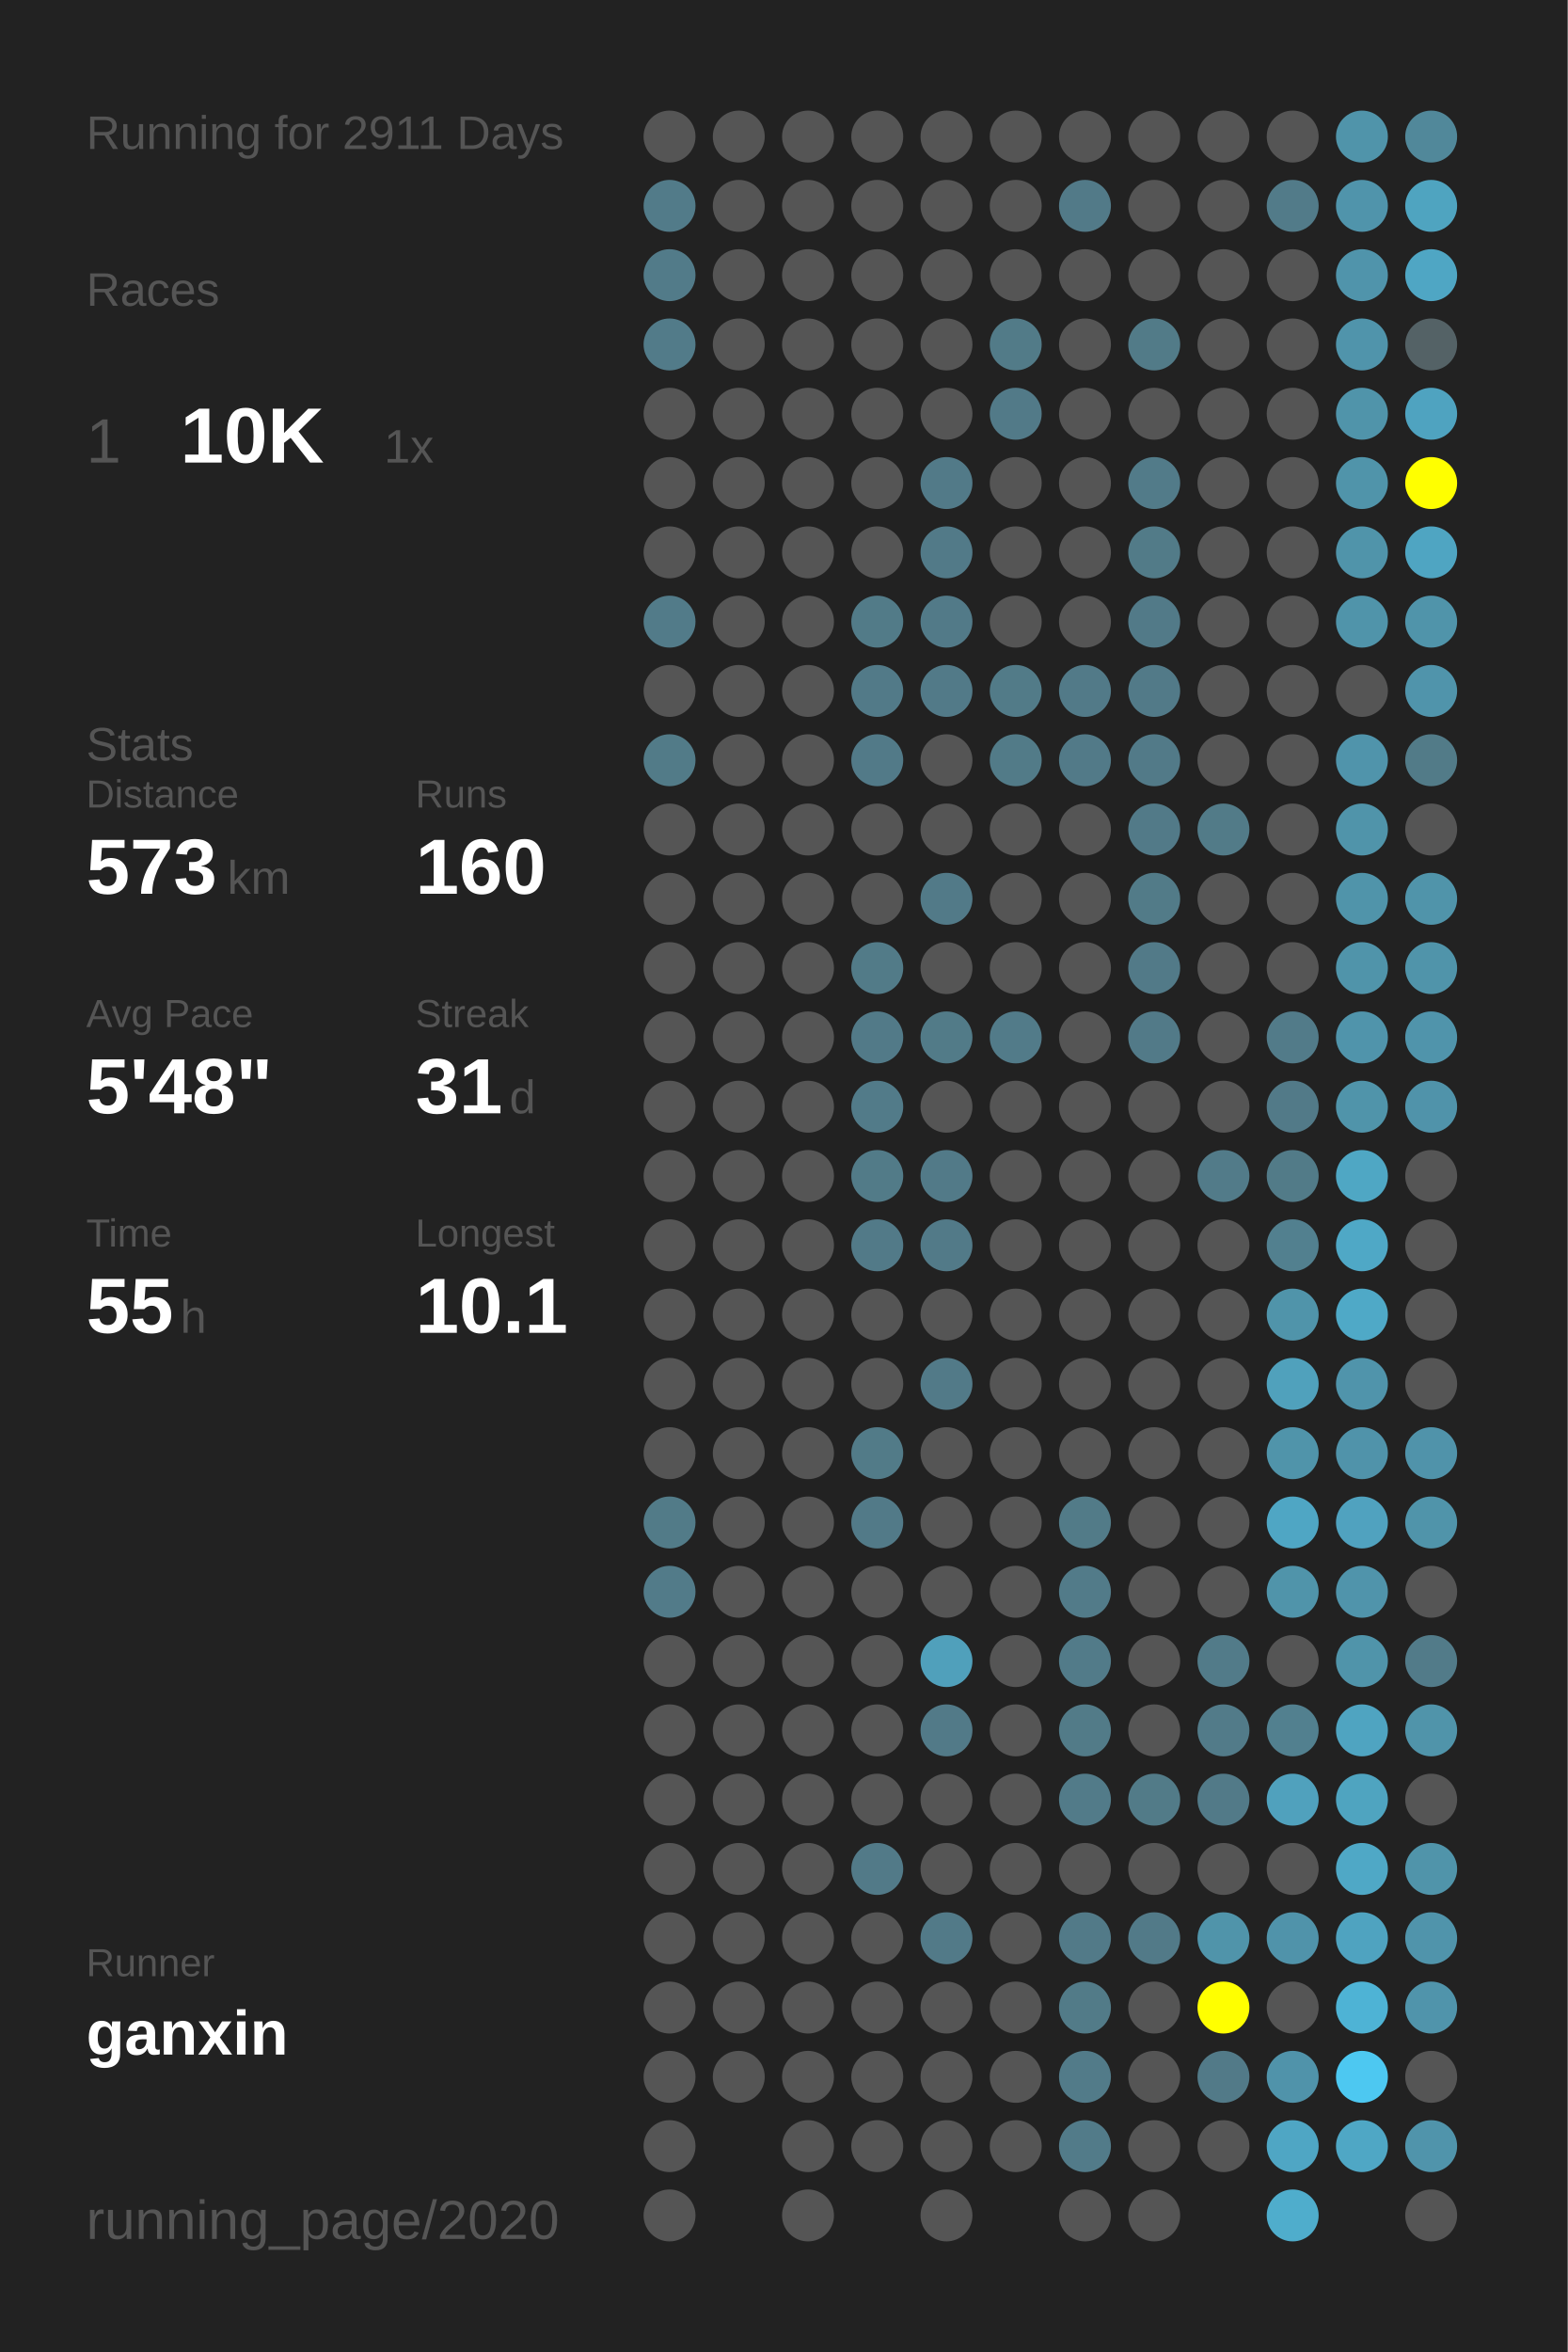
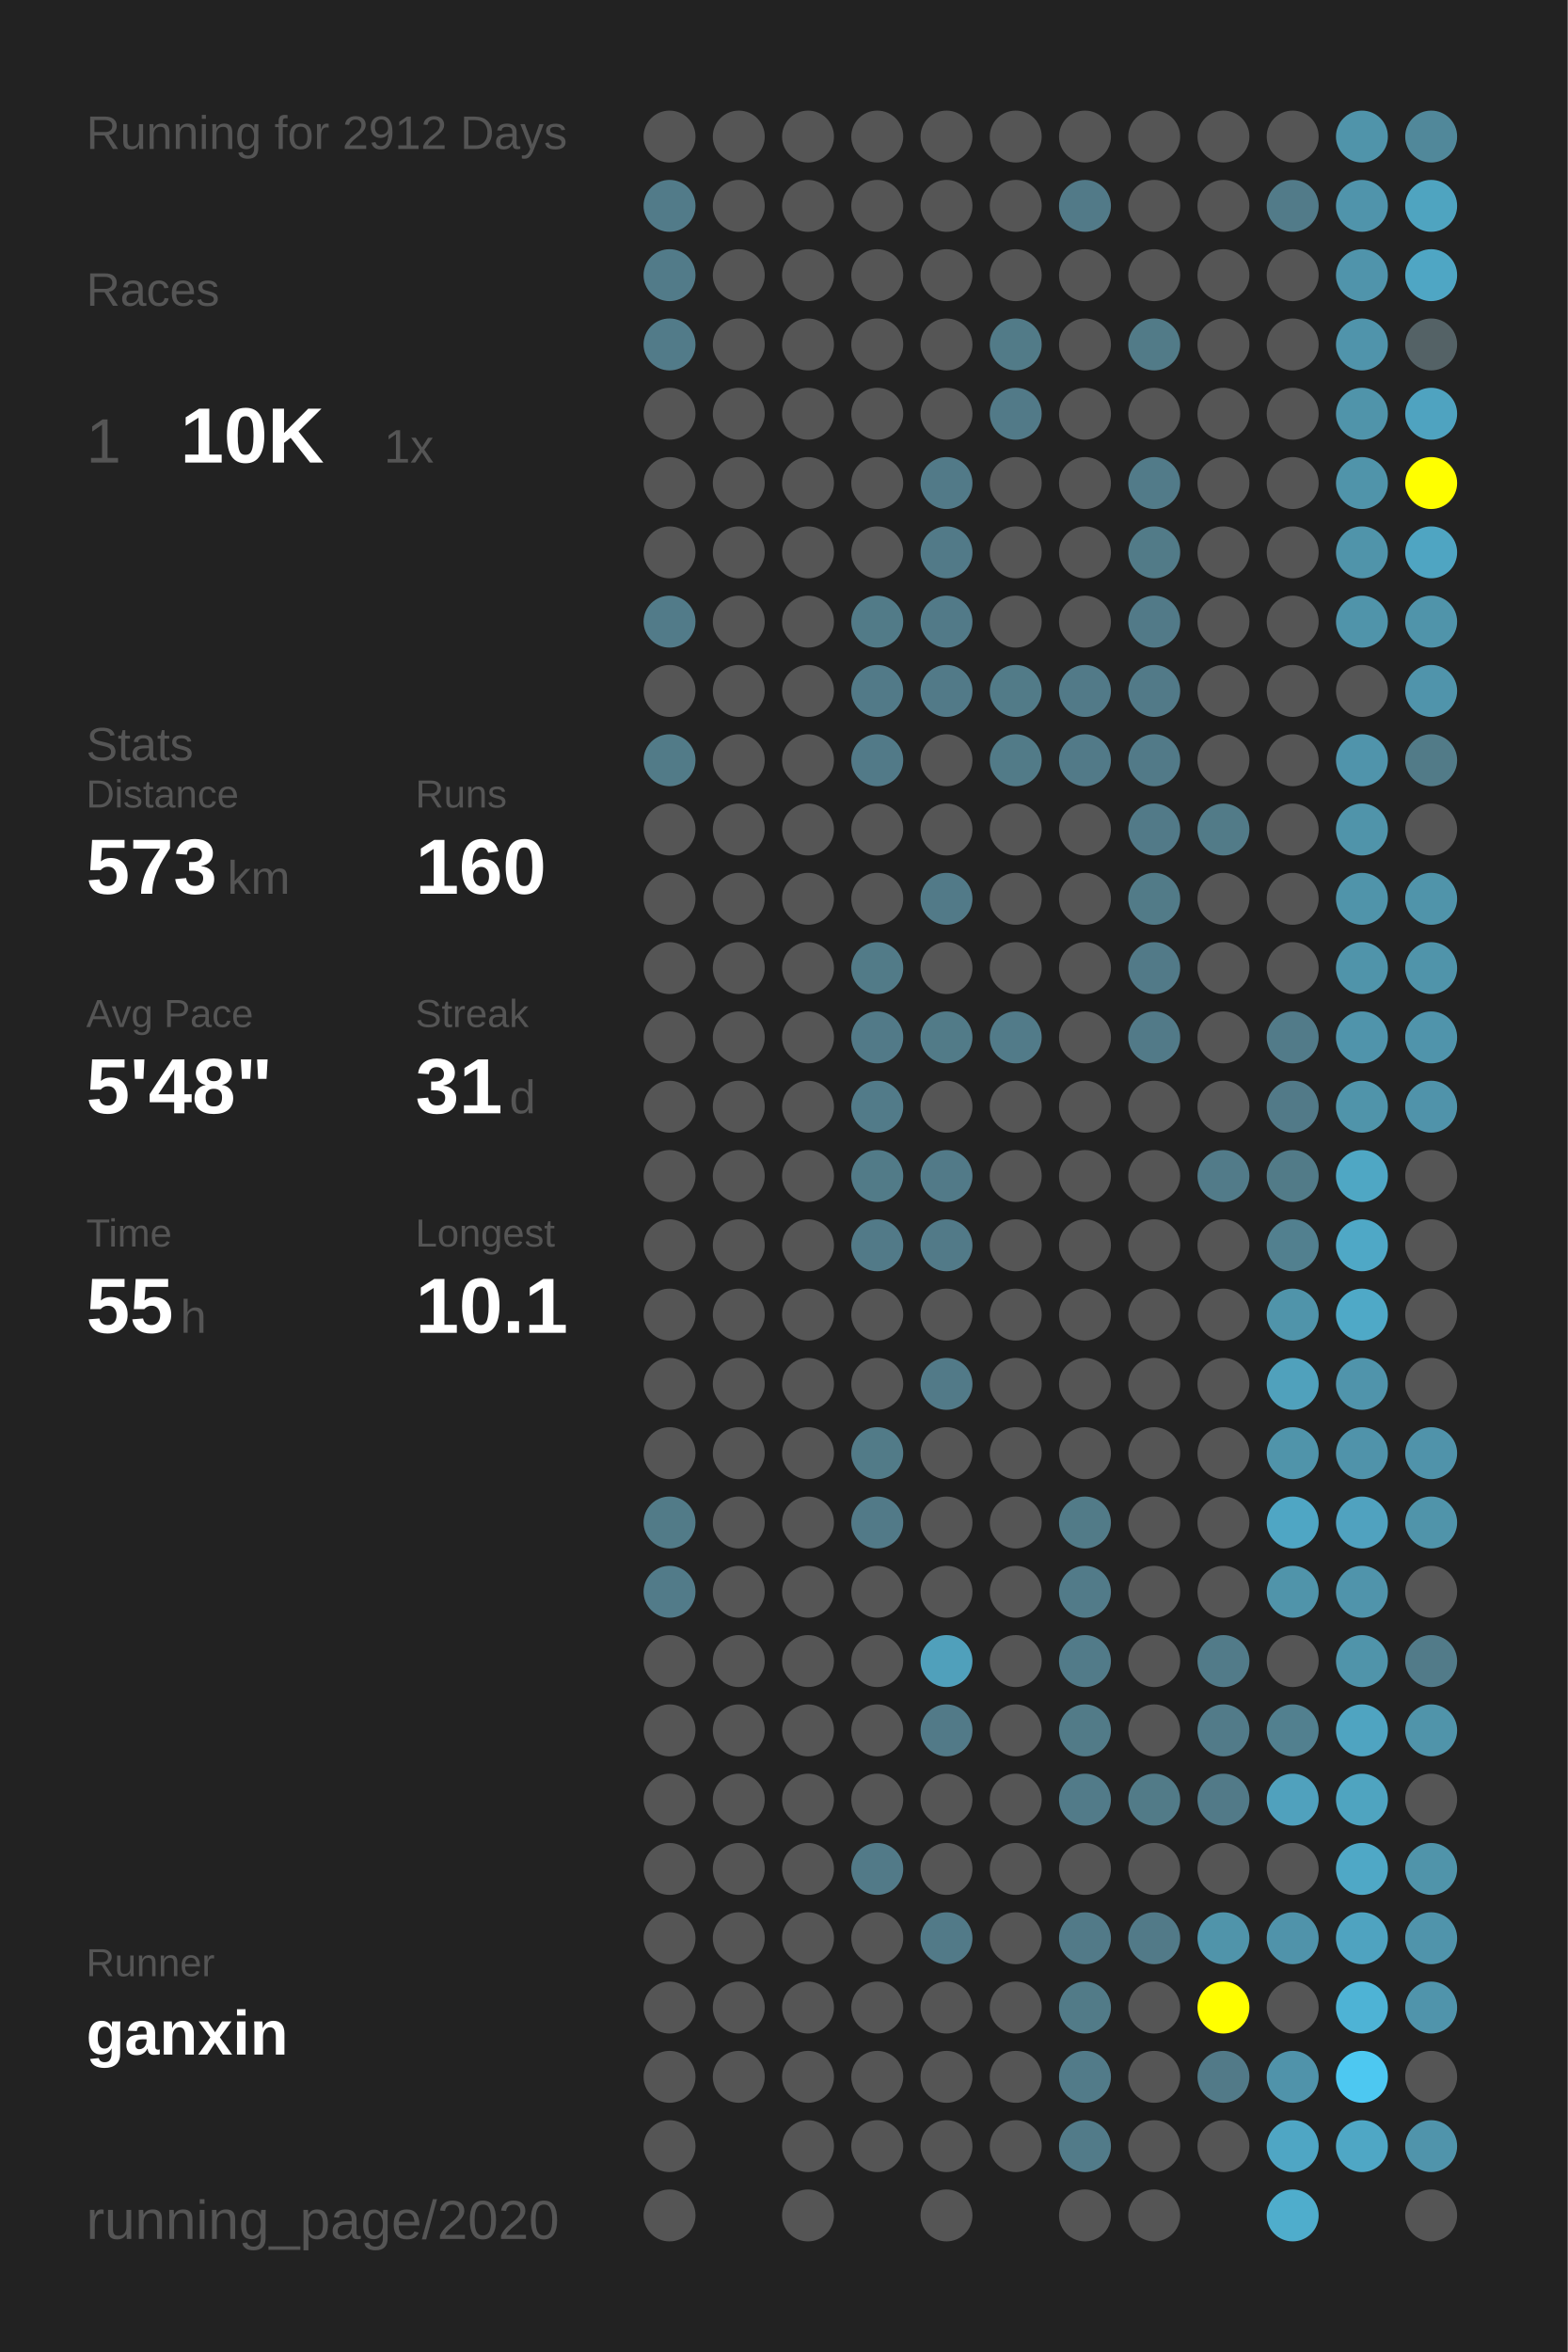
<svg xmlns="http://www.w3.org/2000/svg" baseProfile="full" height="300mm" version="1.1" viewBox="0,0,200,300" width="200mm">
  <defs />
  <rect fill="#222222" height="300" width="200" x="0" y="0" />
-   <text fill="#555555" style="font-size:6px; font-family:Arial;" x="11" y="19">Running for 2911 Days</text>
+   <text fill="#555555" style="font-size:6px; font-family:Arial;" x="11" y="19">Running for 2912 Days</text>
  <text fill="#555555" style="font-size:6px; font-family:Arial;" x="11" y="39">Races</text>
  <text fill="#555555" style="font-size:8px; font-family:Arial;" x="11" y="59">1</text>
  <text fill="#FFFFFF" style="font-size:10px; font-family:Arial; font-weight:bold;" x="23" y="59">10K</text>
  <text fill="#555555" style="font-size:6px; font-family:Arial;" x="49" y="59">1x</text>
  <text fill="#555555" style="font-size:6px; font-family:Arial;" x="11" y="97">Stats</text>
  <text fill="#555555" style="font-size:5px; font-family:Arial;" x="11" y="103">Distance</text>
  <text fill="#FFFFFF" style="font-size:10px; font-family:Arial; font-weight:bold;" x="11" y="114">573</text>
  <text fill="#555555" style="font-size:6px; font-family:Arial;" x="29" y="114">km</text>
  <text fill="#555555" style="font-size:5px; font-family:Arial;" x="53" y="103">Runs</text>
  <text fill="#FFFFFF" style="font-size:10px; font-family:Arial; font-weight:bold;" x="53" y="114">160</text>
  <text fill="#555555" style="font-size:5px; font-family:Arial;" x="11" y="131">Avg Pace</text>
  <text fill="#FFFFFF" style="font-size:10px; font-family:Arial; font-weight:bold;" x="11" y="142">5'48"</text>
  <text fill="#555555" style="font-size:5px; font-family:Arial;" x="53" y="131">Streak</text>
  <text fill="#FFFFFF" style="font-size:10px; font-family:Arial; font-weight:bold;" x="53" y="142">31</text>
  <text fill="#555555" style="font-size:6px; font-family:Arial;" x="65" y="142">d</text>
  <text fill="#555555" style="font-size:5px; font-family:Arial;" x="11" y="159">Time</text>
  <text fill="#FFFFFF" style="font-size:10px; font-family:Arial; font-weight:bold;" x="11" y="170">55</text>
  <text fill="#555555" style="font-size:6px; font-family:Arial;" x="23" y="170">h</text>
  <text fill="#555555" style="font-size:5px; font-family:Arial;" x="53" y="159">Longest</text>
  <text fill="#FFFFFF" style="font-size:10px; font-family:Arial; font-weight:bold;" x="53" y="170">10.1</text>
  <text fill="#555555" style="font-size:5px; font-family:Arial;" x="11" y="252.065">Runner</text>
  <text fill="#FFFFFF" style="font-size:8px; font-family:Arial; font-weight:bold;" x="11" y="262.065">ganxin</text>
  <text fill="#555555" style="font-size:7px; font-family:Arial;" x="11" y="285.581">running_page/2020</text>
  <circle cx="85.417" cy="17.419" fill="#555555" r="3.312" />
  <circle cx="85.417" cy="26.258" fill="#527b89" r="3.312" />
  <circle cx="85.417" cy="35.097" fill="#527b89" r="3.312" />
  <circle cx="85.417" cy="43.935" fill="#527b89" r="3.312" />
  <circle cx="85.417" cy="52.774" fill="#555555" r="3.312" />
  <circle cx="85.417" cy="61.613" fill="#555555" r="3.312" />
  <circle cx="85.417" cy="70.452" fill="#555555" r="3.312" />
  <circle cx="85.417" cy="79.29" fill="#527b89" r="3.312" />
  <circle cx="85.417" cy="88.129" fill="#555555" r="3.312" />
  <circle cx="85.417" cy="96.968" fill="#527b88" r="3.312" />
  <circle cx="85.417" cy="105.806" fill="#555555" r="3.312" />
  <circle cx="85.417" cy="114.645" fill="#555555" r="3.312" />
  <circle cx="85.417" cy="123.484" fill="#555555" r="3.312" />
  <circle cx="85.417" cy="132.323" fill="#555555" r="3.312" />
  <circle cx="85.417" cy="141.161" fill="#555555" r="3.312" />
  <circle cx="85.417" cy="150" fill="#555555" r="3.312" />
  <circle cx="85.417" cy="158.839" fill="#555555" r="3.312" />
  <circle cx="85.417" cy="167.677" fill="#555555" r="3.312" />
  <circle cx="85.417" cy="176.516" fill="#555555" r="3.312" />
  <circle cx="85.417" cy="185.355" fill="#555555" r="3.312" />
  <circle cx="85.417" cy="194.194" fill="#527b88" r="3.312" />
  <circle cx="85.417" cy="203.032" fill="#527b89" r="3.312" />
  <circle cx="85.417" cy="211.871" fill="#555555" r="3.312" />
  <circle cx="85.417" cy="220.71" fill="#555555" r="3.312" />
  <circle cx="85.417" cy="229.548" fill="#555555" r="3.312" />
  <circle cx="85.417" cy="238.387" fill="#555555" r="3.312" />
  <circle cx="85.417" cy="247.226" fill="#555555" r="3.312" />
  <circle cx="85.417" cy="256.065" fill="#555555" r="3.312" />
  <circle cx="85.417" cy="264.903" fill="#555555" r="3.312" />
  <circle cx="85.417" cy="273.742" fill="#555555" r="3.312" />
  <circle cx="85.417" cy="282.581" fill="#555555" r="3.312" />
  <circle cx="94.25" cy="17.419" fill="#555555" r="3.312" />
  <circle cx="94.25" cy="26.258" fill="#555555" r="3.312" />
  <circle cx="94.25" cy="35.097" fill="#555555" r="3.312" />
  <circle cx="94.25" cy="43.935" fill="#555555" r="3.312" />
  <circle cx="94.25" cy="52.774" fill="#555555" r="3.312" />
  <circle cx="94.25" cy="61.613" fill="#555555" r="3.312" />
  <circle cx="94.25" cy="70.452" fill="#555555" r="3.312" />
  <circle cx="94.25" cy="79.29" fill="#555555" r="3.312" />
  <circle cx="94.25" cy="88.129" fill="#555555" r="3.312" />
  <circle cx="94.25" cy="96.968" fill="#555555" r="3.312" />
  <circle cx="94.25" cy="105.806" fill="#555555" r="3.312" />
  <circle cx="94.25" cy="114.645" fill="#555555" r="3.312" />
  <circle cx="94.25" cy="123.484" fill="#555555" r="3.312" />
  <circle cx="94.25" cy="132.323" fill="#555555" r="3.312" />
  <circle cx="94.25" cy="141.161" fill="#555555" r="3.312" />
  <circle cx="94.25" cy="150" fill="#555555" r="3.312" />
  <circle cx="94.25" cy="158.839" fill="#555555" r="3.312" />
  <circle cx="94.25" cy="167.677" fill="#555555" r="3.312" />
  <circle cx="94.25" cy="176.516" fill="#555555" r="3.312" />
  <circle cx="94.25" cy="185.355" fill="#555555" r="3.312" />
  <circle cx="94.25" cy="194.194" fill="#555555" r="3.312" />
  <circle cx="94.25" cy="203.032" fill="#555555" r="3.312" />
  <circle cx="94.25" cy="211.871" fill="#555555" r="3.312" />
  <circle cx="94.25" cy="220.71" fill="#555555" r="3.312" />
  <circle cx="94.25" cy="229.548" fill="#555555" r="3.312" />
  <circle cx="94.25" cy="238.387" fill="#555555" r="3.312" />
  <circle cx="94.25" cy="247.226" fill="#555555" r="3.312" />
  <circle cx="94.25" cy="256.065" fill="#555555" r="3.312" />
  <circle cx="94.25" cy="264.903" fill="#555555" r="3.312" />
  <circle cx="103.083" cy="17.419" fill="#555555" r="3.312" />
  <circle cx="103.083" cy="26.258" fill="#555555" r="3.312" />
  <circle cx="103.083" cy="35.097" fill="#555555" r="3.312" />
  <circle cx="103.083" cy="43.935" fill="#555555" r="3.312" />
  <circle cx="103.083" cy="52.774" fill="#555555" r="3.312" />
  <circle cx="103.083" cy="61.613" fill="#555555" r="3.312" />
  <circle cx="103.083" cy="70.452" fill="#555555" r="3.312" />
  <circle cx="103.083" cy="79.29" fill="#555555" r="3.312" />
  <circle cx="103.083" cy="88.129" fill="#555555" r="3.312" />
  <circle cx="103.083" cy="96.968" fill="#555555" r="3.312" />
  <circle cx="103.083" cy="105.806" fill="#555555" r="3.312" />
  <circle cx="103.083" cy="114.645" fill="#555555" r="3.312" />
  <circle cx="103.083" cy="123.484" fill="#555555" r="3.312" />
  <circle cx="103.083" cy="132.323" fill="#555555" r="3.312" />
  <circle cx="103.083" cy="141.161" fill="#555555" r="3.312" />
  <circle cx="103.083" cy="150" fill="#555555" r="3.312" />
  <circle cx="103.083" cy="158.839" fill="#555555" r="3.312" />
  <circle cx="103.083" cy="167.677" fill="#555555" r="3.312" />
  <circle cx="103.083" cy="176.516" fill="#555555" r="3.312" />
  <circle cx="103.083" cy="185.355" fill="#555555" r="3.312" />
  <circle cx="103.083" cy="194.194" fill="#555555" r="3.312" />
  <circle cx="103.083" cy="203.032" fill="#555555" r="3.312" />
  <circle cx="103.083" cy="211.871" fill="#555555" r="3.312" />
  <circle cx="103.083" cy="220.71" fill="#555555" r="3.312" />
  <circle cx="103.083" cy="229.548" fill="#555555" r="3.312" />
  <circle cx="103.083" cy="238.387" fill="#555555" r="3.312" />
  <circle cx="103.083" cy="247.226" fill="#555555" r="3.312" />
  <circle cx="103.083" cy="256.065" fill="#555555" r="3.312" />
  <circle cx="103.083" cy="264.903" fill="#555555" r="3.312" />
  <circle cx="103.083" cy="273.742" fill="#555555" r="3.312" />
  <circle cx="103.083" cy="282.581" fill="#555555" r="3.312" />
  <circle cx="111.917" cy="17.419" fill="#555555" r="3.312" />
  <circle cx="111.917" cy="26.258" fill="#555555" r="3.312" />
  <circle cx="111.917" cy="35.097" fill="#555555" r="3.312" />
  <circle cx="111.917" cy="43.935" fill="#555555" r="3.312" />
  <circle cx="111.917" cy="52.774" fill="#555555" r="3.312" />
  <circle cx="111.917" cy="61.613" fill="#555555" r="3.312" />
  <circle cx="111.917" cy="70.452" fill="#555555" r="3.312" />
  <circle cx="111.917" cy="79.29" fill="#527b88" r="3.312" />
  <circle cx="111.917" cy="88.129" fill="#527a88" r="3.312" />
  <circle cx="111.917" cy="96.968" fill="#527a88" r="3.312" />
  <circle cx="111.917" cy="105.806" fill="#555555" r="3.312" />
  <circle cx="111.917" cy="114.645" fill="#555555" r="3.312" />
  <circle cx="111.917" cy="123.484" fill="#527b88" r="3.312" />
  <circle cx="111.917" cy="132.323" fill="#527a88" r="3.312" />
  <circle cx="111.917" cy="141.161" fill="#527b89" r="3.312" />
  <circle cx="111.917" cy="150" fill="#527b88" r="3.312" />
  <circle cx="111.917" cy="158.839" fill="#527a88" r="3.312" />
  <circle cx="111.917" cy="167.677" fill="#555555" r="3.312" />
  <circle cx="111.917" cy="176.516" fill="#555555" r="3.312" />
  <circle cx="111.917" cy="185.355" fill="#527b88" r="3.312" />
  <circle cx="111.917" cy="194.194" fill="#527a88" r="3.312" />
  <circle cx="111.917" cy="203.032" fill="#555555" r="3.312" />
  <circle cx="111.917" cy="211.871" fill="#555555" r="3.312" />
  <circle cx="111.917" cy="220.71" fill="#555555" r="3.312" />
  <circle cx="111.917" cy="229.548" fill="#555555" r="3.312" />
  <circle cx="111.917" cy="238.387" fill="#527a88" r="3.312" />
  <circle cx="111.917" cy="247.226" fill="#555555" r="3.312" />
  <circle cx="111.917" cy="256.065" fill="#555555" r="3.312" />
  <circle cx="111.917" cy="264.903" fill="#555555" r="3.312" />
  <circle cx="111.917" cy="273.742" fill="#555555" r="3.312" />
  <circle cx="120.75" cy="17.419" fill="#555555" r="3.312" />
  <circle cx="120.75" cy="26.258" fill="#555555" r="3.312" />
  <circle cx="120.75" cy="35.097" fill="#555555" r="3.312" />
  <circle cx="120.75" cy="43.935" fill="#555555" r="3.312" />
  <circle cx="120.75" cy="52.774" fill="#555555" r="3.312" />
  <circle cx="120.75" cy="61.613" fill="#527a88" r="3.312" />
  <circle cx="120.75" cy="70.452" fill="#527a88" r="3.312" />
  <circle cx="120.75" cy="79.29" fill="#527a88" r="3.312" />
  <circle cx="120.75" cy="88.129" fill="#527a88" r="3.312" />
  <circle cx="120.75" cy="96.968" fill="#555555" r="3.312" />
  <circle cx="120.75" cy="105.806" fill="#555555" r="3.312" />
  <circle cx="120.75" cy="114.645" fill="#527a88" r="3.312" />
  <circle cx="120.75" cy="123.484" fill="#555555" r="3.312" />
  <circle cx="120.75" cy="132.323" fill="#527b88" r="3.312" />
  <circle cx="120.75" cy="141.161" fill="#555555" r="3.312" />
  <circle cx="120.75" cy="150" fill="#527a88" r="3.312" />
  <circle cx="120.75" cy="158.839" fill="#527a88" r="3.312" />
  <circle cx="120.75" cy="167.677" fill="#555555" r="3.312" />
  <circle cx="120.75" cy="176.516" fill="#527a88" r="3.312" />
  <circle cx="120.75" cy="185.355" fill="#555555" r="3.312" />
  <circle cx="120.75" cy="194.194" fill="#555555" r="3.312" />
  <circle cx="120.75" cy="203.032" fill="#555555" r="3.312" />
  <circle cx="120.75" cy="211.871" fill="#50a0bb" r="3.312" />
  <circle cx="120.75" cy="220.71" fill="#527a88" r="3.312" />
  <circle cx="120.75" cy="229.548" fill="#555555" r="3.312" />
  <circle cx="120.75" cy="238.387" fill="#555555" r="3.312" />
  <circle cx="120.75" cy="247.226" fill="#527a88" r="3.312" />
  <circle cx="120.75" cy="256.065" fill="#555555" r="3.312" />
  <circle cx="120.75" cy="264.903" fill="#555555" r="3.312" />
  <circle cx="120.75" cy="273.742" fill="#555555" r="3.312" />
  <circle cx="120.75" cy="282.581" fill="#555555" r="3.312" />
  <circle cx="129.583" cy="17.419" fill="#555555" r="3.312" />
  <circle cx="129.583" cy="26.258" fill="#555555" r="3.312" />
  <circle cx="129.583" cy="35.097" fill="#555555" r="3.312" />
  <circle cx="129.583" cy="43.935" fill="#527b88" r="3.312" />
  <circle cx="129.583" cy="52.774" fill="#527a88" r="3.312" />
  <circle cx="129.583" cy="61.613" fill="#555555" r="3.312" />
  <circle cx="129.583" cy="70.452" fill="#555555" r="3.312" />
  <circle cx="129.583" cy="79.29" fill="#555555" r="3.312" />
  <circle cx="129.583" cy="88.129" fill="#527b88" r="3.312" />
  <circle cx="129.583" cy="96.968" fill="#527b88" r="3.312" />
  <circle cx="129.583" cy="105.806" fill="#555555" r="3.312" />
  <circle cx="129.583" cy="114.645" fill="#555555" r="3.312" />
  <circle cx="129.583" cy="123.484" fill="#555555" r="3.312" />
  <circle cx="129.583" cy="132.323" fill="#527b89" r="3.312" />
  <circle cx="129.583" cy="141.161" fill="#555555" r="3.312" />
  <circle cx="129.583" cy="150" fill="#555555" r="3.312" />
  <circle cx="129.583" cy="158.839" fill="#555555" r="3.312" />
  <circle cx="129.583" cy="167.677" fill="#555555" r="3.312" />
  <circle cx="129.583" cy="176.516" fill="#555555" r="3.312" />
  <circle cx="129.583" cy="185.355" fill="#555555" r="3.312" />
  <circle cx="129.583" cy="194.194" fill="#555555" r="3.312" />
  <circle cx="129.583" cy="203.032" fill="#555555" r="3.312" />
  <circle cx="129.583" cy="211.871" fill="#555555" r="3.312" />
  <circle cx="129.583" cy="220.71" fill="#555555" r="3.312" />
  <circle cx="129.583" cy="229.548" fill="#555555" r="3.312" />
  <circle cx="129.583" cy="238.387" fill="#555555" r="3.312" />
  <circle cx="129.583" cy="247.226" fill="#555555" r="3.312" />
  <circle cx="129.583" cy="256.065" fill="#555555" r="3.312" />
  <circle cx="129.583" cy="264.903" fill="#555555" r="3.312" />
  <circle cx="129.583" cy="273.742" fill="#555555" r="3.312" />
  <circle cx="138.417" cy="17.419" fill="#555555" r="3.312" />
  <circle cx="138.417" cy="26.258" fill="#527a88" r="3.312" />
  <circle cx="138.417" cy="35.097" fill="#555555" r="3.312" />
  <circle cx="138.417" cy="43.935" fill="#555555" r="3.312" />
  <circle cx="138.417" cy="52.774" fill="#555555" r="3.312" />
  <circle cx="138.417" cy="61.613" fill="#555555" r="3.312" />
  <circle cx="138.417" cy="70.452" fill="#555555" r="3.312" />
  <circle cx="138.417" cy="79.29" fill="#555555" r="3.312" />
  <circle cx="138.417" cy="88.129" fill="#527a88" r="3.312" />
  <circle cx="138.417" cy="96.968" fill="#527a88" r="3.312" />
  <circle cx="138.417" cy="105.806" fill="#555555" r="3.312" />
  <circle cx="138.417" cy="114.645" fill="#555555" r="3.312" />
  <circle cx="138.417" cy="123.484" fill="#555555" r="3.312" />
  <circle cx="138.417" cy="132.323" fill="#555555" r="3.312" />
  <circle cx="138.417" cy="141.161" fill="#555555" r="3.312" />
  <circle cx="138.417" cy="150" fill="#555555" r="3.312" />
  <circle cx="138.417" cy="158.839" fill="#555555" r="3.312" />
  <circle cx="138.417" cy="167.677" fill="#555555" r="3.312" />
  <circle cx="138.417" cy="176.516" fill="#555555" r="3.312" />
  <circle cx="138.417" cy="185.355" fill="#555555" r="3.312" />
  <circle cx="138.417" cy="194.194" fill="#527b88" r="3.312" />
  <circle cx="138.417" cy="203.032" fill="#527b89" r="3.312" />
  <circle cx="138.417" cy="211.871" fill="#527b89" r="3.312" />
  <circle cx="138.417" cy="220.71" fill="#527b88" r="3.312" />
  <circle cx="138.417" cy="229.548" fill="#527b89" r="3.312" />
  <circle cx="138.417" cy="238.387" fill="#555555" r="3.312" />
  <circle cx="138.417" cy="247.226" fill="#527a88" r="3.312" />
  <circle cx="138.417" cy="256.065" fill="#527b88" r="3.312" />
  <circle cx="138.417" cy="264.903" fill="#527b89" r="3.312" />
  <circle cx="138.417" cy="273.742" fill="#527b89" r="3.312" />
  <circle cx="138.417" cy="282.581" fill="#555555" r="3.312" />
  <circle cx="147.25" cy="17.419" fill="#555555" r="3.312" />
  <circle cx="147.25" cy="26.258" fill="#555555" r="3.312" />
  <circle cx="147.25" cy="35.097" fill="#555555" r="3.312" />
  <circle cx="147.25" cy="43.935" fill="#527b88" r="3.312" />
  <circle cx="147.25" cy="52.774" fill="#555555" r="3.312" />
  <circle cx="147.25" cy="61.613" fill="#527b89" r="3.312" />
  <circle cx="147.25" cy="70.452" fill="#527b88" r="3.312" />
  <circle cx="147.25" cy="79.29" fill="#527a88" r="3.312" />
  <circle cx="147.25" cy="88.129" fill="#527a88" r="3.312" />
  <circle cx="147.25" cy="96.968" fill="#527a88" r="3.312" />
  <circle cx="147.25" cy="105.806" fill="#527a88" r="3.312" />
  <circle cx="147.25" cy="114.645" fill="#527b88" r="3.312" />
  <circle cx="147.25" cy="123.484" fill="#527a88" r="3.312" />
  <circle cx="147.25" cy="132.323" fill="#527a88" r="3.312" />
  <circle cx="147.25" cy="141.161" fill="#555555" r="3.312" />
  <circle cx="147.25" cy="150" fill="#555555" r="3.312" />
  <circle cx="147.25" cy="158.839" fill="#555555" r="3.312" />
  <circle cx="147.25" cy="167.677" fill="#555555" r="3.312" />
  <circle cx="147.25" cy="176.516" fill="#555555" r="3.312" />
  <circle cx="147.25" cy="185.355" fill="#555555" r="3.312" />
  <circle cx="147.25" cy="194.194" fill="#555555" r="3.312" />
  <circle cx="147.25" cy="203.032" fill="#555555" r="3.312" />
  <circle cx="147.25" cy="211.871" fill="#555555" r="3.312" />
  <circle cx="147.25" cy="220.71" fill="#555555" r="3.312" />
  <circle cx="147.25" cy="229.548" fill="#527b88" r="3.312" />
  <circle cx="147.25" cy="238.387" fill="#555555" r="3.312" />
  <circle cx="147.25" cy="247.226" fill="#527a88" r="3.312" />
  <circle cx="147.25" cy="256.065" fill="#555555" r="3.312" />
  <circle cx="147.25" cy="264.903" fill="#555555" r="3.312" />
  <circle cx="147.25" cy="273.742" fill="#555555" r="3.312" />
  <circle cx="147.25" cy="282.581" fill="#555555" r="3.312" />
  <circle cx="156.083" cy="17.419" fill="#555555" r="3.312" />
  <circle cx="156.083" cy="26.258" fill="#555555" r="3.312" />
  <circle cx="156.083" cy="35.097" fill="#555555" r="3.312" />
  <circle cx="156.083" cy="43.935" fill="#555555" r="3.312" />
  <circle cx="156.083" cy="52.774" fill="#555555" r="3.312" />
  <circle cx="156.083" cy="61.613" fill="#555555" r="3.312" />
  <circle cx="156.083" cy="70.452" fill="#555555" r="3.312" />
  <circle cx="156.083" cy="79.29" fill="#555555" r="3.312" />
  <circle cx="156.083" cy="88.129" fill="#555555" r="3.312" />
  <circle cx="156.083" cy="96.968" fill="#555555" r="3.312" />
  <circle cx="156.083" cy="105.806" fill="#527b88" r="3.312" />
  <circle cx="156.083" cy="114.645" fill="#555555" r="3.312" />
  <circle cx="156.083" cy="123.484" fill="#555555" r="3.312" />
  <circle cx="156.083" cy="132.323" fill="#555555" r="3.312" />
  <circle cx="156.083" cy="141.161" fill="#555555" r="3.312" />
  <circle cx="156.083" cy="150" fill="#527b89" r="3.312" />
  <circle cx="156.083" cy="158.839" fill="#555555" r="3.312" />
  <circle cx="156.083" cy="167.677" fill="#555555" r="3.312" />
  <circle cx="156.083" cy="176.516" fill="#555555" r="3.312" />
  <circle cx="156.083" cy="185.355" fill="#555555" r="3.312" />
  <circle cx="156.083" cy="194.194" fill="#555555" r="3.312" />
  <circle cx="156.083" cy="203.032" fill="#555555" r="3.312" />
  <circle cx="156.083" cy="211.871" fill="#527b89" r="3.312" />
  <circle cx="156.083" cy="220.71" fill="#527b89" r="3.312" />
  <circle cx="156.083" cy="229.548" fill="#527a88" r="3.312" />
  <circle cx="156.083" cy="238.387" fill="#555555" r="3.312" />
  <circle cx="156.083" cy="247.226" fill="#5094aa" r="3.312" />
  <circle cx="156.083" cy="256.065" fill="#FFFF00" r="3.312" />
  <circle cx="156.083" cy="264.903" fill="#527a88" r="3.312" />
  <circle cx="156.083" cy="273.742" fill="#555555" r="3.312" />
  <circle cx="164.917" cy="17.419" fill="#555555" r="3.312" />
  <circle cx="164.917" cy="26.258" fill="#527b89" r="3.312" />
  <circle cx="164.917" cy="35.097" fill="#555555" r="3.312" />
  <circle cx="164.917" cy="43.935" fill="#555555" r="3.312" />
  <circle cx="164.917" cy="52.774" fill="#555555" r="3.312" />
  <circle cx="164.917" cy="61.613" fill="#555555" r="3.312" />
  <circle cx="164.917" cy="70.452" fill="#555555" r="3.312" />
  <circle cx="164.917" cy="79.29" fill="#555555" r="3.312" />
  <circle cx="164.917" cy="88.129" fill="#555555" r="3.312" />
  <circle cx="164.917" cy="96.968" fill="#555555" r="3.312" />
  <circle cx="164.917" cy="105.806" fill="#555555" r="3.312" />
  <circle cx="164.917" cy="114.645" fill="#555555" r="3.312" />
  <circle cx="164.917" cy="123.484" fill="#555555" r="3.312" />
  <circle cx="164.917" cy="132.323" fill="#527b89" r="3.312" />
  <circle cx="164.917" cy="141.161" fill="#527a88" r="3.312" />
  <circle cx="164.917" cy="150" fill="#527b88" r="3.312" />
  <circle cx="164.917" cy="158.839" fill="#52808f" r="3.312" />
  <circle cx="164.917" cy="167.677" fill="#5094aa" r="3.312" />
  <circle cx="164.917" cy="176.516" fill="#50a1bc" r="3.312" />
  <circle cx="164.917" cy="185.355" fill="#5094aa" r="3.312" />
  <circle cx="164.917" cy="194.194" fill="#4fa6c4" r="3.312" />
  <circle cx="164.917" cy="203.032" fill="#5094aa" r="3.312" />
  <circle cx="164.917" cy="211.871" fill="#555555" r="3.312" />
  <circle cx="164.917" cy="220.71" fill="#52808f" r="3.312" />
  <circle cx="164.917" cy="229.548" fill="#50a1bd" r="3.312" />
  <circle cx="164.917" cy="238.387" fill="#555555" r="3.312" />
  <circle cx="164.917" cy="247.226" fill="#5093aa" r="3.312" />
  <circle cx="164.917" cy="256.065" fill="#555555" r="3.312" />
  <circle cx="164.917" cy="264.903" fill="#5093aa" r="3.312" />
  <circle cx="164.917" cy="273.742" fill="#4fa6c4" r="3.312" />
  <circle cx="164.917" cy="282.581" fill="#4fadcc" r="3.312" />
  <circle cx="173.75" cy="17.419" fill="#5094aa" r="3.312" />
  <circle cx="173.75" cy="26.258" fill="#5094ab" r="3.312" />
  <circle cx="173.75" cy="35.097" fill="#5094ab" r="3.312" />
  <circle cx="173.75" cy="43.935" fill="#5094ab" r="3.312" />
  <circle cx="173.75" cy="52.774" fill="#5094aa" r="3.312" />
  <circle cx="173.75" cy="61.613" fill="#5094aa" r="3.312" />
  <circle cx="173.75" cy="70.452" fill="#5094aa" r="3.312" />
  <circle cx="173.75" cy="79.29" fill="#5094aa" r="3.312" />
  <circle cx="173.75" cy="88.129" fill="#555555" r="3.312" />
  <circle cx="173.75" cy="96.968" fill="#5094ab" r="3.312" />
  <circle cx="173.75" cy="105.806" fill="#5094aa" r="3.312" />
  <circle cx="173.75" cy="114.645" fill="#5094aa" r="3.312" />
  <circle cx="173.75" cy="123.484" fill="#5094aa" r="3.312" />
  <circle cx="173.75" cy="132.323" fill="#5094ab" r="3.312" />
  <circle cx="173.75" cy="141.161" fill="#5094aa" r="3.312" />
  <circle cx="173.75" cy="150" fill="#4fa7c4" r="3.312" />
  <circle cx="173.75" cy="158.839" fill="#4fa8c6" r="3.312" />
  <circle cx="173.75" cy="167.677" fill="#4fa9c7" r="3.312" />
  <circle cx="173.75" cy="176.516" fill="#5094ab" r="3.312" />
  <circle cx="173.75" cy="185.355" fill="#5093aa" r="3.312" />
  <circle cx="173.75" cy="194.194" fill="#50a2bf" r="3.312" />
  <circle cx="173.75" cy="203.032" fill="#5094ab" r="3.312" />
  <circle cx="173.75" cy="211.871" fill="#5094aa" r="3.312" />
  <circle cx="173.75" cy="220.71" fill="#4fa4c1" r="3.312" />
  <circle cx="173.75" cy="229.548" fill="#4fa4c0" r="3.312" />
  <circle cx="173.75" cy="238.387" fill="#4fa8c6" r="3.312" />
  <circle cx="173.75" cy="247.226" fill="#4fa3c0" r="3.312" />
  <circle cx="173.75" cy="256.065" fill="#4eb3d5" r="3.312" />
  <circle cx="173.75" cy="264.903" fill="#4dc8f1" r="3.312" />
  <circle cx="173.75" cy="273.742" fill="#4fa7c5" r="3.312" />
  <circle cx="182.583" cy="17.419" fill="#51889a" r="3.312" />
  <circle cx="182.583" cy="26.258" fill="#4fa4c0" r="3.312" />
  <circle cx="182.583" cy="35.097" fill="#4fa6c4" r="3.312" />
  <circle cx="182.583" cy="43.935" fill="#546266" r="3.312" />
  <circle cx="182.583" cy="52.774" fill="#4fa3c0" r="3.312" />
  <circle cx="182.583" cy="61.613" fill="#FFFF00" r="3.312" />
  <circle cx="182.583" cy="70.452" fill="#4fa5c2" r="3.312" />
  <circle cx="182.583" cy="79.29" fill="#5094aa" r="3.312" />
  <circle cx="182.583" cy="88.129" fill="#5094ab" r="3.312" />
  <circle cx="182.583" cy="96.968" fill="#527b88" r="3.312" />
  <circle cx="182.583" cy="105.806" fill="#555555" r="3.312" />
  <circle cx="182.583" cy="114.645" fill="#5094aa" r="3.312" />
  <circle cx="182.583" cy="123.484" fill="#5094aa" r="3.312" />
  <circle cx="182.583" cy="132.323" fill="#5094ab" r="3.312" />
  <circle cx="182.583" cy="141.161" fill="#5093aa" r="3.312" />
  <circle cx="182.583" cy="150" fill="#555555" r="3.312" />
  <circle cx="182.583" cy="158.839" fill="#555555" r="3.312" />
  <circle cx="182.583" cy="167.677" fill="#555555" r="3.312" />
  <circle cx="182.583" cy="176.516" fill="#555555" r="3.312" />
  <circle cx="182.583" cy="185.355" fill="#5093aa" r="3.312" />
  <circle cx="182.583" cy="194.194" fill="#5094aa" r="3.312" />
  <circle cx="182.583" cy="203.032" fill="#555555" r="3.312" />
  <circle cx="182.583" cy="211.871" fill="#527b89" r="3.312" />
  <circle cx="182.583" cy="220.71" fill="#5094aa" r="3.312" />
  <circle cx="182.583" cy="229.548" fill="#555555" r="3.312" />
  <circle cx="182.583" cy="238.387" fill="#5094aa" r="3.312" />
  <circle cx="182.583" cy="247.226" fill="#5094ab" r="3.312" />
  <circle cx="182.583" cy="256.065" fill="#5094ab" r="3.312" />
  <circle cx="182.583" cy="264.903" fill="#555555" r="3.312" />
  <circle cx="182.583" cy="273.742" fill="#5094ab" r="3.312" />
  <circle cx="182.583" cy="282.581" fill="#555555" r="3.312" />
</svg>
